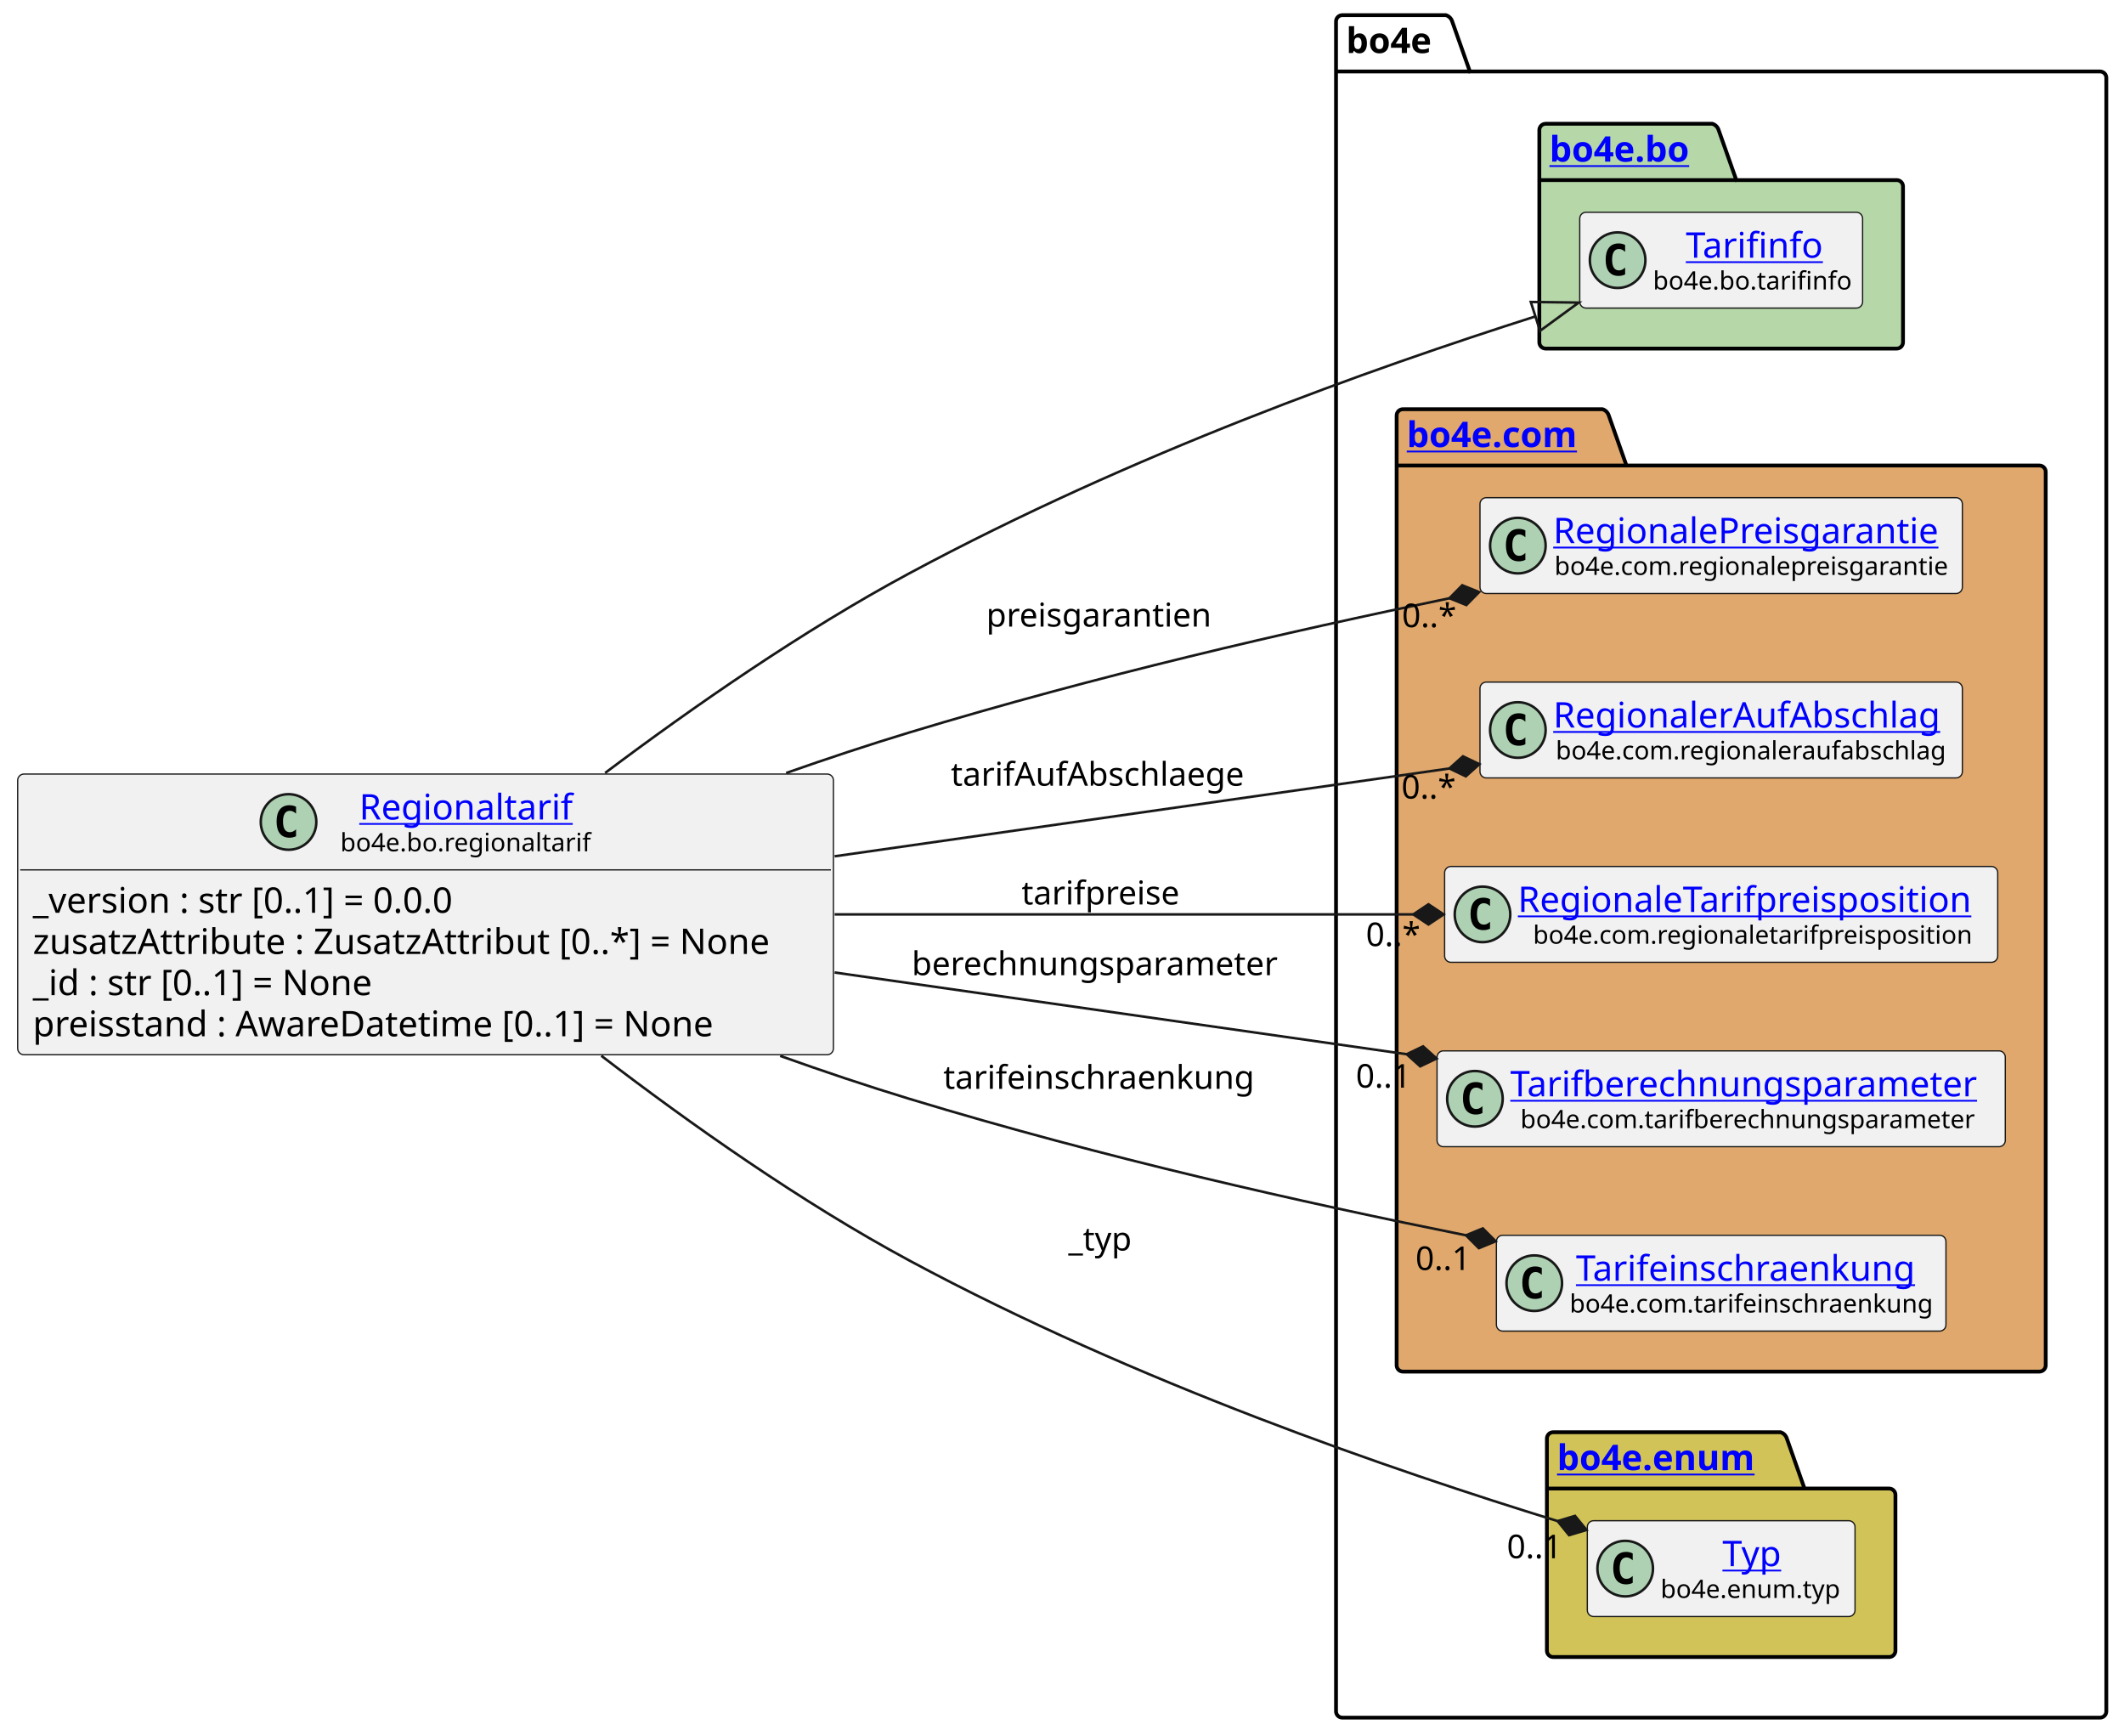
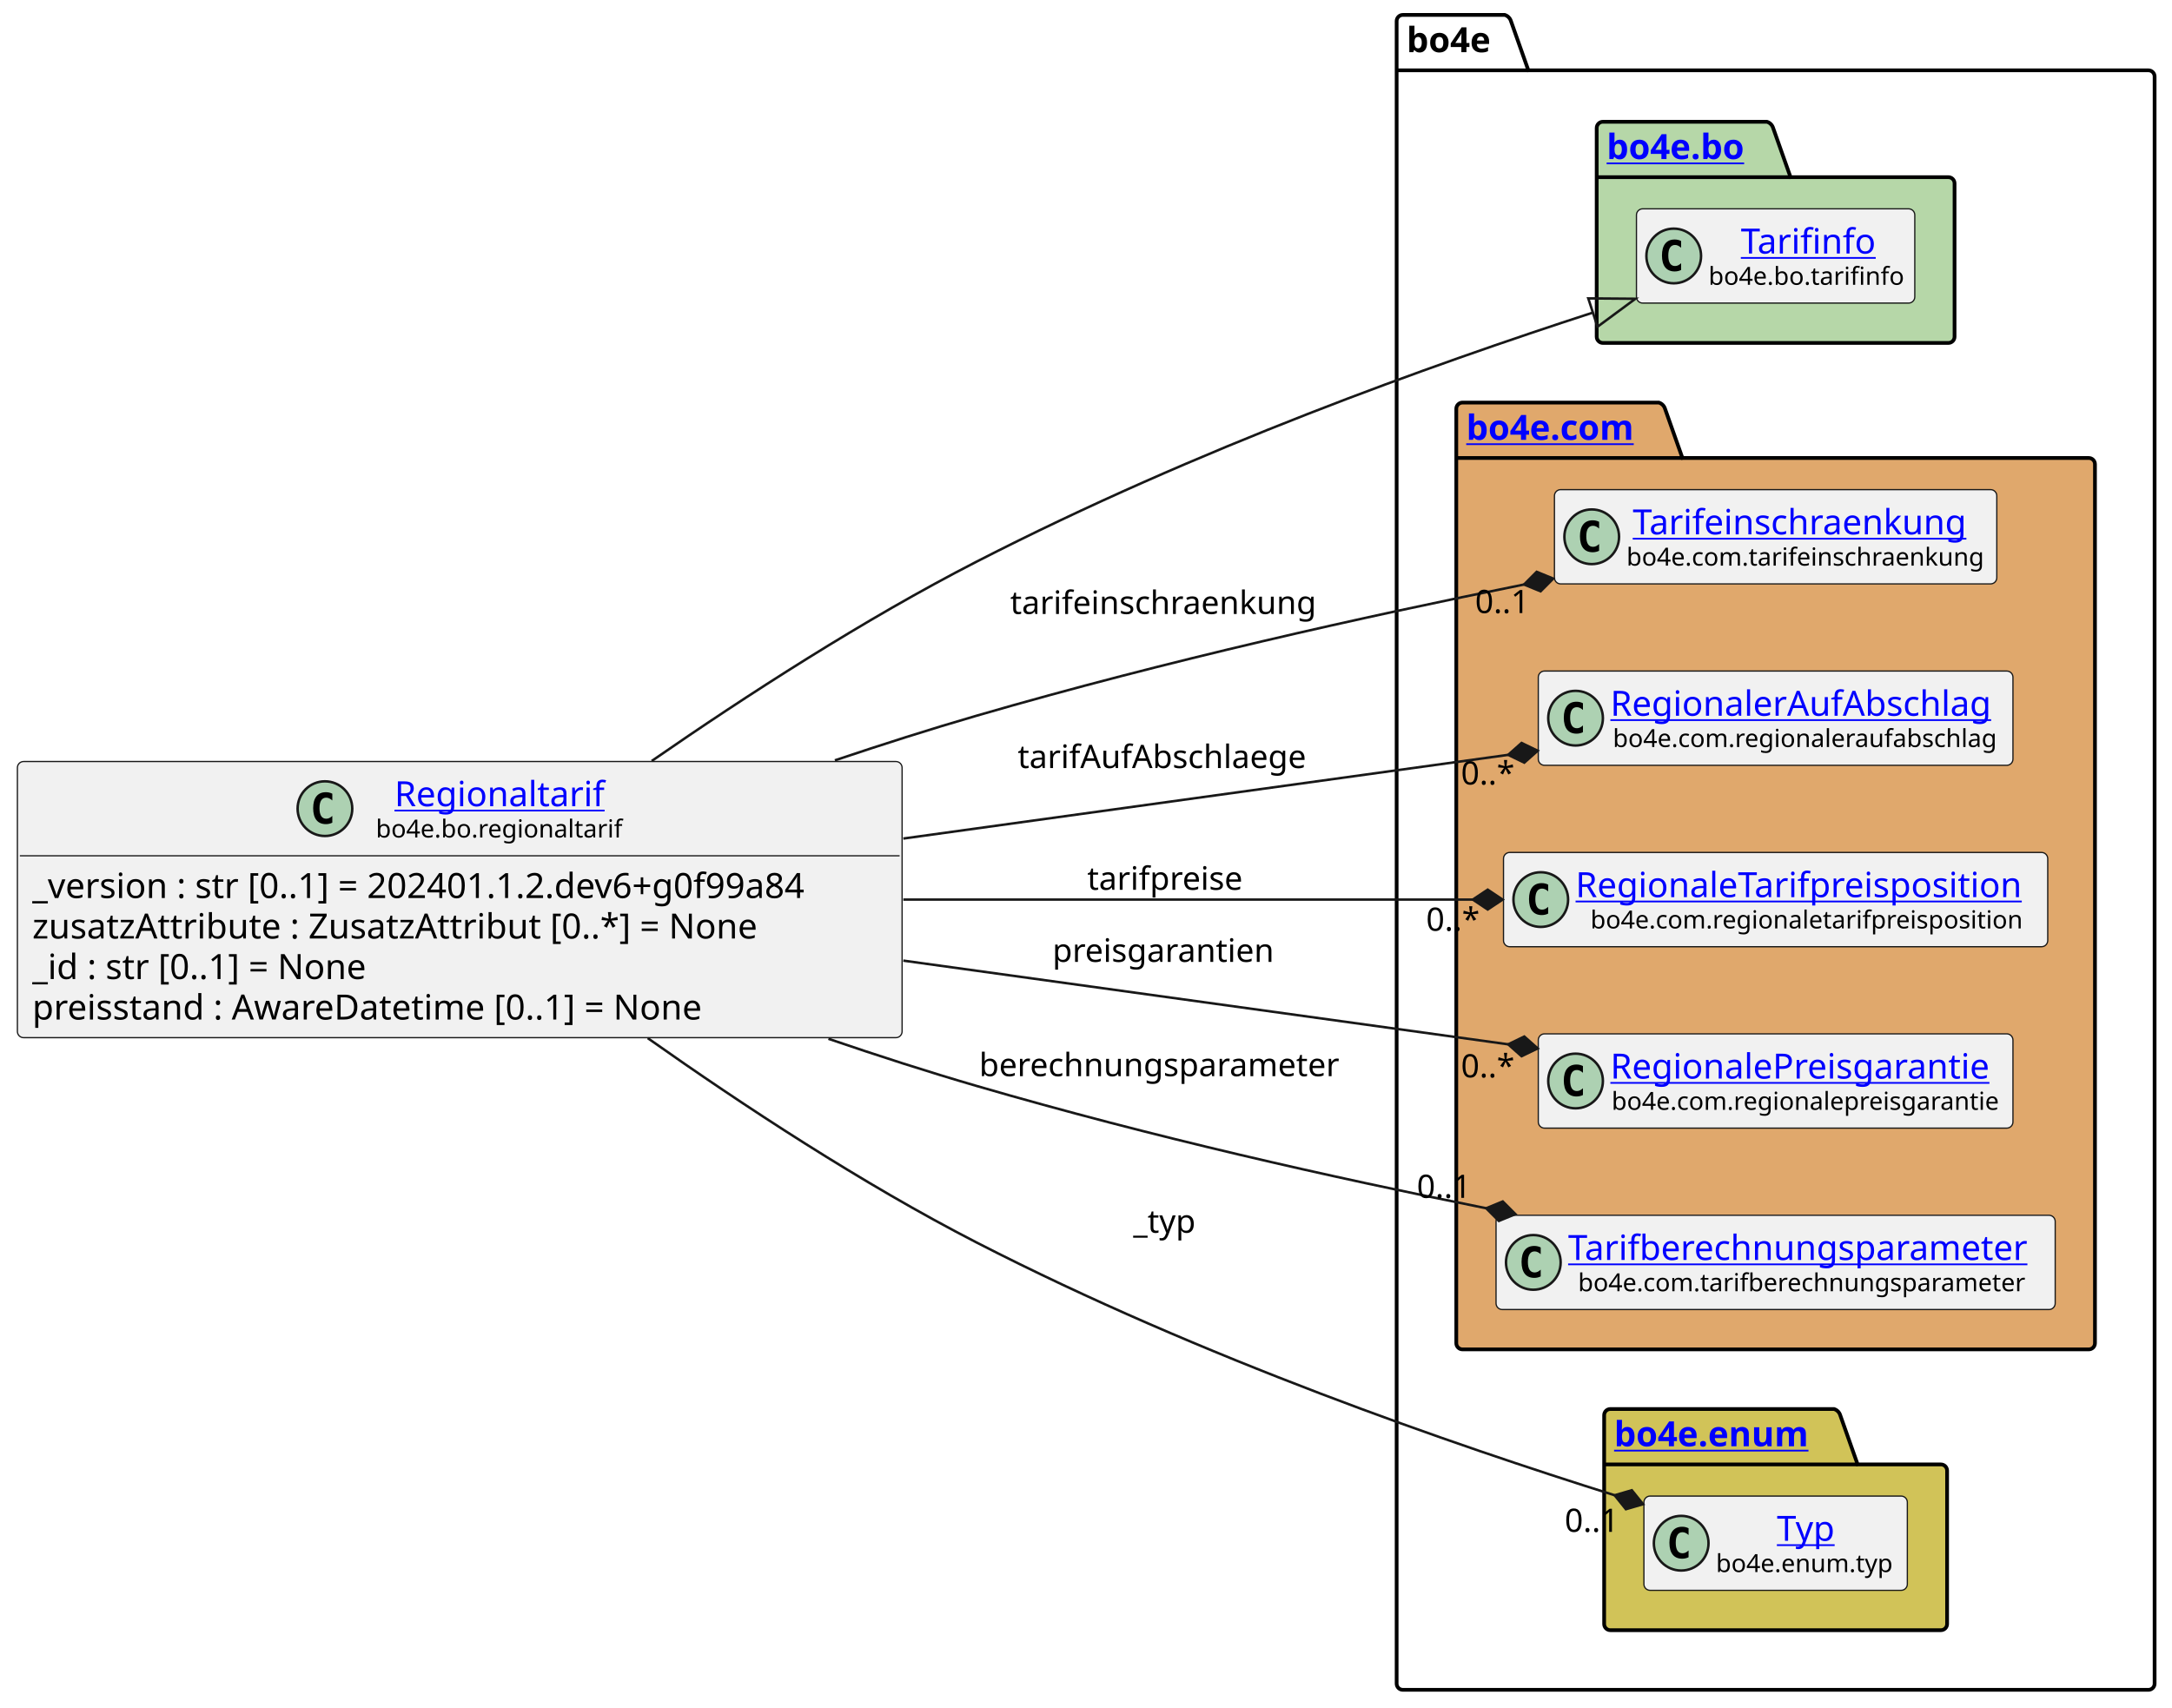
- <svg xmlns="http://www.w3.org/2000/svg" xmlns:xlink="http://www.w3.org/1999/xlink" contentStyleType="text/css" height="687px" preserveAspectRatio="none" style="width:841px;height:687px;background:#FFFFFF;" version="1.1" viewBox="0 0 841 687" width="841px" zoomAndPan="magnify">
+ <svg xmlns="http://www.w3.org/2000/svg" xmlns:xlink="http://www.w3.org/1999/xlink" contentStyleType="text/css" height="687px" preserveAspectRatio="none" style="width:874px;height:687px;background:#FFFFFF;" version="1.1" viewBox="0 0 874 687" width="874px" zoomAndPan="magnify">
  <defs />
  <g>
    <g id="cluster_bo4e">
-       <path d="M531.5,6 L572.5,6 A3.75,3.75 0 0 1 575,8.5 L582,28.297 L831.5,28.297 A2.5,2.5 0 0 1 834,30.797 L834,677.5 A2.5,2.5 0 0 1 831.5,680 L531.5,680 A2.5,2.5 0 0 1 529,677.5 L529,8.5 A2.5,2.5 0 0 1 531.5,6 " fill="none" style="stroke:#000000;stroke-width:1.5;" />
-       <line style="stroke:#000000;stroke-width:1.5;" x1="529" x2="582" y1="28.297" y2="28.297" />
-       <text fill="#000000" font-family="sans-serif" font-size="14" font-weight="bold" lengthAdjust="spacing" textLength="40" x="533" y="20.995">bo4e</text>
+       <path d="M564.5,6 L605.5,6 A3.75,3.75 0 0 1 608,8.5 L615,28.297 L864.5,28.297 A2.5,2.5 0 0 1 867,30.797 L867,677.5 A2.5,2.5 0 0 1 864.5,680 L564.5,680 A2.5,2.5 0 0 1 562,677.5 L562,8.5 A2.5,2.5 0 0 1 564.5,6 " fill="none" style="stroke:#000000;stroke-width:1.5;" />
+       <line style="stroke:#000000;stroke-width:1.5;" x1="562" x2="615" y1="28.297" y2="28.297" />
+       <text fill="#000000" font-family="sans-serif" font-size="14" font-weight="bold" lengthAdjust="spacing" textLength="40" x="566" y="20.995">bo4e</text>
    </g>
    <g id="cluster_bo">
-       <path d="M612,49 L678,49 A3.75,3.75 0 0 1 680.5,51.5 L687.5,71.297 L751,71.297 A2.5,2.5 0 0 1 753.5,73.797 L753.5,135.5 A2.5,2.5 0 0 1 751,138 L612,138 A2.5,2.5 0 0 1 609.5,135.5 L609.5,51.5 A2.5,2.5 0 0 1 612,49 " fill="#B6D7A8" style="stroke:#000000;stroke-width:1.5;" />
-       <line style="stroke:#000000;stroke-width:1.5;" x1="609.5" x2="687.5" y1="71.297" y2="71.297" />
+       <path d="M645,49 L711,49 A3.75,3.75 0 0 1 713.5,51.5 L720.5,71.297 L784,71.297 A2.5,2.5 0 0 1 786.5,73.797 L786.5,135.5 A2.5,2.5 0 0 1 784,138 L645,138 A2.5,2.5 0 0 1 642.5,135.5 L642.5,51.5 A2.5,2.5 0 0 1 645,49 " fill="#B6D7A8" style="stroke:#000000;stroke-width:1.5;" />
+       <line style="stroke:#000000;stroke-width:1.5;" x1="642.5" x2="720.5" y1="71.297" y2="71.297" />
      <a href="https://bo4e.github.io/BO4E-python/latest/api/bo4e.bo.html" target="_top" title="https://bo4e.github.io/BO4E-python/latest/api/bo4e.bo.html" xlink:actuate="onRequest" xlink:href="https://bo4e.github.io/BO4E-python/latest/api/bo4e.bo.html" xlink:show="new" xlink:title="https://bo4e.github.io/BO4E-python/latest/api/bo4e.bo.html" xlink:type="simple">
-         <text fill="#0000FF" font-family="sans-serif" font-size="14" font-weight="bold" lengthAdjust="spacing" text-decoration="underline" textLength="65" x="613.5" y="63.995">bo4e.bo</text>
+         <text fill="#0000FF" font-family="sans-serif" font-size="14" font-weight="bold" lengthAdjust="spacing" text-decoration="underline" textLength="65" x="646.5" y="63.995">bo4e.bo</text>
      </a>
    </g>
    <g id="cluster_com">
-       <path d="M555.5,162 L634.5,162 A3.75,3.75 0 0 1 637,164.5 L644,184.297 L807.5,184.297 A2.5,2.5 0 0 1 810,186.797 L810,540.5 A2.5,2.5 0 0 1 807.5,543 L555.5,543 A2.5,2.5 0 0 1 553,540.5 L553,164.5 A2.5,2.5 0 0 1 555.5,162 " fill="#E0A86C" style="stroke:#000000;stroke-width:1.5;" />
-       <line style="stroke:#000000;stroke-width:1.5;" x1="553" x2="644" y1="184.297" y2="184.297" />
+       <path d="M588.5,162 L667.5,162 A3.75,3.75 0 0 1 670,164.5 L677,184.297 L840.5,184.297 A2.5,2.5 0 0 1 843,186.797 L843,540.5 A2.5,2.5 0 0 1 840.5,543 L588.5,543 A2.5,2.5 0 0 1 586,540.5 L586,164.5 A2.5,2.5 0 0 1 588.5,162 " fill="#E0A86C" style="stroke:#000000;stroke-width:1.5;" />
+       <line style="stroke:#000000;stroke-width:1.5;" x1="586" x2="677" y1="184.297" y2="184.297" />
      <a href="https://bo4e.github.io/BO4E-python/latest/api/bo4e.com.html" target="_top" title="https://bo4e.github.io/BO4E-python/latest/api/bo4e.com.html" xlink:actuate="onRequest" xlink:href="https://bo4e.github.io/BO4E-python/latest/api/bo4e.com.html" xlink:show="new" xlink:title="https://bo4e.github.io/BO4E-python/latest/api/bo4e.com.html" xlink:type="simple">
-         <text fill="#0000FF" font-family="sans-serif" font-size="14" font-weight="bold" lengthAdjust="spacing" text-decoration="underline" textLength="78" x="557" y="176.995">bo4e.com</text>
+         <text fill="#0000FF" font-family="sans-serif" font-size="14" font-weight="bold" lengthAdjust="spacing" text-decoration="underline" textLength="78" x="590" y="176.995">bo4e.com</text>
      </a>
    </g>
    <g id="cluster_enum">
-       <path d="M615,567 L705,567 A3.75,3.75 0 0 1 707.5,569.5 L714.5,589.297 L748,589.297 A2.5,2.5 0 0 1 750.5,591.797 L750.5,653.5 A2.5,2.5 0 0 1 748,656 L615,656 A2.5,2.5 0 0 1 612.5,653.5 L612.5,569.5 A2.5,2.5 0 0 1 615,567 " fill="#D1C358" style="stroke:#000000;stroke-width:1.5;" />
-       <line style="stroke:#000000;stroke-width:1.5;" x1="612.5" x2="714.5" y1="589.297" y2="589.297" />
+       <path d="M648,567 L738,567 A3.75,3.75 0 0 1 740.5,569.5 L747.5,589.297 L781,589.297 A2.5,2.5 0 0 1 783.5,591.797 L783.5,653.5 A2.5,2.5 0 0 1 781,656 L648,656 A2.5,2.5 0 0 1 645.5,653.5 L645.5,569.5 A2.5,2.5 0 0 1 648,567 " fill="#D1C358" style="stroke:#000000;stroke-width:1.5;" />
+       <line style="stroke:#000000;stroke-width:1.5;" x1="645.5" x2="747.5" y1="589.297" y2="589.297" />
      <a href="https://bo4e.github.io/BO4E-python/latest/api/bo4e.enum.html" target="_top" title="https://bo4e.github.io/BO4E-python/latest/api/bo4e.enum.html" xlink:actuate="onRequest" xlink:href="https://bo4e.github.io/BO4E-python/latest/api/bo4e.enum.html" xlink:show="new" xlink:title="https://bo4e.github.io/BO4E-python/latest/api/bo4e.enum.html" xlink:type="simple">
-         <text fill="#0000FF" font-family="sans-serif" font-size="14" font-weight="bold" lengthAdjust="spacing" text-decoration="underline" textLength="89" x="616.5" y="581.995">bo4e.enum</text>
+         <text fill="#0000FF" font-family="sans-serif" font-size="14" font-weight="bold" lengthAdjust="spacing" text-decoration="underline" textLength="89" x="649.5" y="581.995">bo4e.enum</text>
      </a>
    </g>
    <g id="elem_Tarifinfo">
-       <rect codeLine="11" fill="#F1F1F1" height="37.938" id="Tarifinfo" rx="2.5" ry="2.5" style="stroke:#181818;stroke-width:0.5;" width="112" x="625.5" y="84.03" />
-       <ellipse cx="640.5" cy="102.999" fill="#ADD1B2" rx="11" ry="11" style="stroke:#181818;stroke-width:1.0;" />
-       <path d="M643.469,108.639 Q642.891,108.936 642.25,109.077 Q641.609,109.233 640.906,109.233 Q638.406,109.233 637.078,107.593 Q635.766,105.936 635.766,102.811 Q635.766,99.686 637.078,98.03 Q638.406,96.374 640.906,96.374 Q641.609,96.374 642.25,96.53 Q642.906,96.686 643.469,96.983 L643.469,99.702 Q642.844,99.124 642.25,98.858 Q641.656,98.577 641.031,98.577 Q639.688,98.577 639,99.655 Q638.312,100.718 638.312,102.811 Q638.312,104.905 639,105.983 Q639.688,107.046 641.031,107.046 Q641.656,107.046 642.25,106.78 Q642.844,106.499 643.469,105.921 L643.469,108.639 Z " fill="#000000" />
+       <rect codeLine="11" fill="#F1F1F1" height="37.938" id="Tarifinfo" rx="2.5" ry="2.5" style="stroke:#181818;stroke-width:0.5;" width="112" x="658.5" y="84.03" />
+       <ellipse cx="673.5" cy="102.999" fill="#ADD1B2" rx="11" ry="11" style="stroke:#181818;stroke-width:1.0;" />
+       <path d="M676.469,108.639 Q675.891,108.936 675.25,109.077 Q674.609,109.233 673.906,109.233 Q671.406,109.233 670.078,107.593 Q668.766,105.936 668.766,102.811 Q668.766,99.686 670.078,98.03 Q671.406,96.374 673.906,96.374 Q674.609,96.374 675.25,96.53 Q675.906,96.686 676.469,96.983 L676.469,99.702 Q675.844,99.124 675.25,98.858 Q674.656,98.577 674.031,98.577 Q672.688,98.577 672,99.655 Q671.312,100.718 671.312,102.811 Q671.312,104.905 672,105.983 Q672.688,107.046 674.031,107.046 Q674.656,107.046 675.25,106.78 Q675.844,106.499 676.469,105.921 L676.469,108.639 Z " fill="#000000" />
      <a href="https://bo4e.github.io/BO4E-python/latest/api/bo4e.bo.html#bo4e.bo.tarifinfo.Tarifinfo" target="_top" title="https://bo4e.github.io/BO4E-python/latest/api/bo4e.bo.html#bo4e.bo.tarifinfo.Tarifinfo" xlink:actuate="onRequest" xlink:href="https://bo4e.github.io/BO4E-python/latest/api/bo4e.bo.html#bo4e.bo.tarifinfo.Tarifinfo" xlink:show="new" xlink:title="https://bo4e.github.io/BO4E-python/latest/api/bo4e.bo.html#bo4e.bo.tarifinfo.Tarifinfo" xlink:type="simple">
-         <text fill="#0000FF" font-family="sans-serif" font-size="14" lengthAdjust="spacing" text-decoration="underline" textLength="54" x="667.5" y="102.025">Tarifinfo</text>
+         <text fill="#0000FF" font-family="sans-serif" font-size="14" lengthAdjust="spacing" text-decoration="underline" textLength="54" x="700.5" y="102.025">Tarifinfo</text>
      </a>
-       <text fill="#000000" font-family="sans-serif" font-size="10" lengthAdjust="spacing" textLength="80" x="654.5" y="114.609">bo4e.bo.tarifinfo</text>
+       <text fill="#000000" font-family="sans-serif" font-size="10" lengthAdjust="spacing" textLength="80" x="687.5" y="114.609">bo4e.bo.tarifinfo</text>
+     </g>
+     <g id="elem_Tarifeinschraenkung">
+       <rect codeLine="14" fill="#F1F1F1" height="37.938" id="Tarifeinschraenkung" rx="2.5" ry="2.5" style="stroke:#181818;stroke-width:0.5;" width="178" x="625.5" y="197.03" />
+       <ellipse cx="640.5" cy="215.999" fill="#ADD1B2" rx="11" ry="11" style="stroke:#181818;stroke-width:1.0;" />
+       <path d="M643.469,221.639 Q642.891,221.936 642.25,222.077 Q641.609,222.233 640.906,222.233 Q638.406,222.233 637.078,220.593 Q635.766,218.936 635.766,215.811 Q635.766,212.686 637.078,211.03 Q638.406,209.374 640.906,209.374 Q641.609,209.374 642.25,209.53 Q642.906,209.686 643.469,209.983 L643.469,212.702 Q642.844,212.124 642.25,211.858 Q641.656,211.577 641.031,211.577 Q639.688,211.577 639,212.655 Q638.312,213.718 638.312,215.811 Q638.312,217.905 639,218.983 Q639.688,220.046 641.031,220.046 Q641.656,220.046 642.25,219.78 Q642.844,219.499 643.469,218.921 L643.469,221.639 Z " fill="#000000" />
+       <a href="https://bo4e.github.io/BO4E-python/latest/api/bo4e.com.html#bo4e.com.tarifeinschraenkung.Tarifeinschraenkung" target="_top" title="https://bo4e.github.io/BO4E-python/latest/api/bo4e.com.html#bo4e.com.tarifeinschraenkung.Tarifeinschraenkung" xlink:actuate="onRequest" xlink:href="https://bo4e.github.io/BO4E-python/latest/api/bo4e.com.html#bo4e.com.tarifeinschraenkung.Tarifeinschraenkung" xlink:show="new" xlink:title="https://bo4e.github.io/BO4E-python/latest/api/bo4e.com.html#bo4e.com.tarifeinschraenkung.Tarifeinschraenkung" xlink:type="simple">
+         <text fill="#0000FF" font-family="sans-serif" font-size="14" lengthAdjust="spacing" text-decoration="underline" textLength="141" x="657" y="215.025">Tarifeinschraenkung</text>
+       </a>
+       <text fill="#000000" font-family="sans-serif" font-size="10" lengthAdjust="spacing" textLength="146" x="654.5" y="227.609">bo4e.com.tarifeinschraenkung</text>
+     </g>
+     <g id="elem_RegionalerAufAbschlag">
+       <rect codeLine="15" fill="#F1F1F1" height="37.938" id="RegionalerAufAbschlag" rx="2.5" ry="2.5" style="stroke:#181818;stroke-width:0.5;" width="191" x="619" y="270.03" />
+       <ellipse cx="634" cy="288.999" fill="#ADD1B2" rx="11" ry="11" style="stroke:#181818;stroke-width:1.0;" />
+       <path d="M636.969,294.639 Q636.391,294.936 635.75,295.077 Q635.109,295.233 634.406,295.233 Q631.906,295.233 630.578,293.592 Q629.266,291.936 629.266,288.811 Q629.266,285.686 630.578,284.03 Q631.906,282.374 634.406,282.374 Q635.109,282.374 635.75,282.53 Q636.406,282.686 636.969,282.983 L636.969,285.702 Q636.344,285.124 635.75,284.858 Q635.156,284.577 634.531,284.577 Q633.188,284.577 632.5,285.655 Q631.812,286.717 631.812,288.811 Q631.812,290.905 632.5,291.983 Q633.188,293.046 634.531,293.046 Q635.156,293.046 635.75,292.78 Q636.344,292.499 636.969,291.921 L636.969,294.639 Z " fill="#000000" />
+       <a href="https://bo4e.github.io/BO4E-python/latest/api/bo4e.com.html#bo4e.com.regionaleraufabschlag.RegionalerAufAbschlag" target="_top" title="https://bo4e.github.io/BO4E-python/latest/api/bo4e.com.html#bo4e.com.regionaleraufabschlag.RegionalerAufAbschlag" xlink:actuate="onRequest" xlink:href="https://bo4e.github.io/BO4E-python/latest/api/bo4e.com.html#bo4e.com.regionaleraufabschlag.RegionalerAufAbschlag" xlink:show="new" xlink:title="https://bo4e.github.io/BO4E-python/latest/api/bo4e.com.html#bo4e.com.regionaleraufabschlag.RegionalerAufAbschlag" xlink:type="simple">
+         <text fill="#0000FF" font-family="sans-serif" font-size="14" lengthAdjust="spacing" text-decoration="underline" textLength="159" x="648" y="288.025">RegionalerAufAbschlag</text>
+       </a>
+       <text fill="#000000" font-family="sans-serif" font-size="10" lengthAdjust="spacing" textLength="157" x="649" y="300.609">bo4e.com.regionaleraufabschlag</text>
+     </g>
+     <g id="elem_RegionaleTarifpreisposition">
+       <rect codeLine="16" fill="#F1F1F1" height="37.938" id="RegionaleTarifpreisposition" rx="2.5" ry="2.5" style="stroke:#181818;stroke-width:0.5;" width="219" x="605" y="343.03" />
+       <ellipse cx="620" cy="361.999" fill="#ADD1B2" rx="11" ry="11" style="stroke:#181818;stroke-width:1.0;" />
+       <path d="M622.969,367.639 Q622.391,367.936 621.75,368.077 Q621.109,368.233 620.406,368.233 Q617.906,368.233 616.578,366.592 Q615.266,364.936 615.266,361.811 Q615.266,358.686 616.578,357.03 Q617.906,355.374 620.406,355.374 Q621.109,355.374 621.75,355.53 Q622.406,355.686 622.969,355.983 L622.969,358.702 Q622.344,358.124 621.75,357.858 Q621.156,357.577 620.531,357.577 Q619.188,357.577 618.5,358.655 Q617.812,359.717 617.812,361.811 Q617.812,363.905 618.5,364.983 Q619.188,366.046 620.531,366.046 Q621.156,366.046 621.75,365.78 Q622.344,365.499 622.969,364.921 L622.969,367.639 Z " fill="#000000" />
+       <a href="https://bo4e.github.io/BO4E-python/latest/api/bo4e.com.html#bo4e.com.regionaletarifpreisposition.RegionaleTarifpreisposition" target="_top" title="https://bo4e.github.io/BO4E-python/latest/api/bo4e.com.html#bo4e.com.regionaletarifpreisposition.RegionaleTarifpreisposition" xlink:actuate="onRequest" xlink:href="https://bo4e.github.io/BO4E-python/latest/api/bo4e.com.html#bo4e.com.regionaletarifpreisposition.RegionaleTarifpreisposition" xlink:show="new" xlink:title="https://bo4e.github.io/BO4E-python/latest/api/bo4e.com.html#bo4e.com.regionaletarifpreisposition.RegionaleTarifpreisposition" xlink:type="simple">
+         <text fill="#0000FF" font-family="sans-serif" font-size="14" lengthAdjust="spacing" text-decoration="underline" textLength="187" x="634" y="361.025">RegionaleTarifpreisposition</text>
+       </a>
+       <text fill="#000000" font-family="sans-serif" font-size="10" lengthAdjust="spacing" textLength="175" x="640" y="373.609">bo4e.com.regionaletarifpreisposition</text>
    </g>
    <g id="elem_RegionalePreisgarantie">
-       <rect codeLine="14" fill="#F1F1F1" height="37.938" id="RegionalePreisgarantie" rx="2.5" ry="2.5" style="stroke:#181818;stroke-width:0.5;" width="191" x="586" y="197.03" />
-       <ellipse cx="601" cy="215.999" fill="#ADD1B2" rx="11" ry="11" style="stroke:#181818;stroke-width:1.0;" />
-       <path d="M603.969,221.639 Q603.391,221.936 602.75,222.077 Q602.109,222.233 601.406,222.233 Q598.906,222.233 597.578,220.593 Q596.266,218.936 596.266,215.811 Q596.266,212.686 597.578,211.03 Q598.906,209.374 601.406,209.374 Q602.109,209.374 602.75,209.53 Q603.406,209.686 603.969,209.983 L603.969,212.702 Q603.344,212.124 602.75,211.858 Q602.156,211.577 601.531,211.577 Q600.188,211.577 599.5,212.655 Q598.812,213.718 598.812,215.811 Q598.812,217.905 599.5,218.983 Q600.188,220.046 601.531,220.046 Q602.156,220.046 602.75,219.78 Q603.344,219.499 603.969,218.921 L603.969,221.639 Z " fill="#000000" />
+       <rect codeLine="17" fill="#F1F1F1" height="37.938" id="RegionalePreisgarantie" rx="2.5" ry="2.5" style="stroke:#181818;stroke-width:0.5;" width="191" x="619" y="416.03" />
+       <ellipse cx="634" cy="434.999" fill="#ADD1B2" rx="11" ry="11" style="stroke:#181818;stroke-width:1.0;" />
+       <path d="M636.969,440.639 Q636.391,440.936 635.75,441.077 Q635.109,441.233 634.406,441.233 Q631.906,441.233 630.578,439.592 Q629.266,437.936 629.266,434.811 Q629.266,431.686 630.578,430.03 Q631.906,428.374 634.406,428.374 Q635.109,428.374 635.75,428.53 Q636.406,428.686 636.969,428.983 L636.969,431.702 Q636.344,431.124 635.75,430.858 Q635.156,430.577 634.531,430.577 Q633.188,430.577 632.5,431.655 Q631.812,432.717 631.812,434.811 Q631.812,436.905 632.5,437.983 Q633.188,439.046 634.531,439.046 Q635.156,439.046 635.75,438.78 Q636.344,438.499 636.969,437.921 L636.969,440.639 Z " fill="#000000" />
      <a href="https://bo4e.github.io/BO4E-python/latest/api/bo4e.com.html#bo4e.com.regionalepreisgarantie.RegionalePreisgarantie" target="_top" title="https://bo4e.github.io/BO4E-python/latest/api/bo4e.com.html#bo4e.com.regionalepreisgarantie.RegionalePreisgarantie" xlink:actuate="onRequest" xlink:href="https://bo4e.github.io/BO4E-python/latest/api/bo4e.com.html#bo4e.com.regionalepreisgarantie.RegionalePreisgarantie" xlink:show="new" xlink:title="https://bo4e.github.io/BO4E-python/latest/api/bo4e.com.html#bo4e.com.regionalepreisgarantie.RegionalePreisgarantie" xlink:type="simple">
-         <text fill="#0000FF" font-family="sans-serif" font-size="14" lengthAdjust="spacing" text-decoration="underline" textLength="159" x="615" y="215.025">RegionalePreisgarantie</text>
+         <text fill="#0000FF" font-family="sans-serif" font-size="14" lengthAdjust="spacing" text-decoration="underline" textLength="159" x="648" y="434.025">RegionalePreisgarantie</text>
      </a>
-       <text fill="#000000" font-family="sans-serif" font-size="10" lengthAdjust="spacing" textLength="158" x="615.5" y="227.609">bo4e.com.regionalepreisgarantie</text>
-     </g>
-     <g id="elem_RegionalerAufAbschlag">
-       <rect codeLine="15" fill="#F1F1F1" height="37.938" id="RegionalerAufAbschlag" rx="2.5" ry="2.5" style="stroke:#181818;stroke-width:0.5;" width="191" x="586" y="270.03" />
-       <ellipse cx="601" cy="288.999" fill="#ADD1B2" rx="11" ry="11" style="stroke:#181818;stroke-width:1.0;" />
-       <path d="M603.969,294.639 Q603.391,294.936 602.75,295.077 Q602.109,295.233 601.406,295.233 Q598.906,295.233 597.578,293.592 Q596.266,291.936 596.266,288.811 Q596.266,285.686 597.578,284.03 Q598.906,282.374 601.406,282.374 Q602.109,282.374 602.75,282.53 Q603.406,282.686 603.969,282.983 L603.969,285.702 Q603.344,285.124 602.75,284.858 Q602.156,284.577 601.531,284.577 Q600.188,284.577 599.5,285.655 Q598.812,286.717 598.812,288.811 Q598.812,290.905 599.5,291.983 Q600.188,293.046 601.531,293.046 Q602.156,293.046 602.75,292.78 Q603.344,292.499 603.969,291.921 L603.969,294.639 Z " fill="#000000" />
-       <a href="https://bo4e.github.io/BO4E-python/latest/api/bo4e.com.html#bo4e.com.regionaleraufabschlag.RegionalerAufAbschlag" target="_top" title="https://bo4e.github.io/BO4E-python/latest/api/bo4e.com.html#bo4e.com.regionaleraufabschlag.RegionalerAufAbschlag" xlink:actuate="onRequest" xlink:href="https://bo4e.github.io/BO4E-python/latest/api/bo4e.com.html#bo4e.com.regionaleraufabschlag.RegionalerAufAbschlag" xlink:show="new" xlink:title="https://bo4e.github.io/BO4E-python/latest/api/bo4e.com.html#bo4e.com.regionaleraufabschlag.RegionalerAufAbschlag" xlink:type="simple">
-         <text fill="#0000FF" font-family="sans-serif" font-size="14" lengthAdjust="spacing" text-decoration="underline" textLength="159" x="615" y="288.025">RegionalerAufAbschlag</text>
-       </a>
-       <text fill="#000000" font-family="sans-serif" font-size="10" lengthAdjust="spacing" textLength="157" x="616" y="300.609">bo4e.com.regionaleraufabschlag</text>
-     </g>
-     <g id="elem_RegionaleTarifpreisposition">
-       <rect codeLine="16" fill="#F1F1F1" height="37.938" id="RegionaleTarifpreisposition" rx="2.5" ry="2.5" style="stroke:#181818;stroke-width:0.5;" width="219" x="572" y="343.03" />
-       <ellipse cx="587" cy="361.999" fill="#ADD1B2" rx="11" ry="11" style="stroke:#181818;stroke-width:1.0;" />
-       <path d="M589.969,367.639 Q589.391,367.936 588.75,368.077 Q588.109,368.233 587.406,368.233 Q584.906,368.233 583.578,366.592 Q582.266,364.936 582.266,361.811 Q582.266,358.686 583.578,357.03 Q584.906,355.374 587.406,355.374 Q588.109,355.374 588.75,355.53 Q589.406,355.686 589.969,355.983 L589.969,358.702 Q589.344,358.124 588.75,357.858 Q588.156,357.577 587.531,357.577 Q586.188,357.577 585.5,358.655 Q584.812,359.717 584.812,361.811 Q584.812,363.905 585.5,364.983 Q586.188,366.046 587.531,366.046 Q588.156,366.046 588.75,365.78 Q589.344,365.499 589.969,364.921 L589.969,367.639 Z " fill="#000000" />
-       <a href="https://bo4e.github.io/BO4E-python/latest/api/bo4e.com.html#bo4e.com.regionaletarifpreisposition.RegionaleTarifpreisposition" target="_top" title="https://bo4e.github.io/BO4E-python/latest/api/bo4e.com.html#bo4e.com.regionaletarifpreisposition.RegionaleTarifpreisposition" xlink:actuate="onRequest" xlink:href="https://bo4e.github.io/BO4E-python/latest/api/bo4e.com.html#bo4e.com.regionaletarifpreisposition.RegionaleTarifpreisposition" xlink:show="new" xlink:title="https://bo4e.github.io/BO4E-python/latest/api/bo4e.com.html#bo4e.com.regionaletarifpreisposition.RegionaleTarifpreisposition" xlink:type="simple">
-         <text fill="#0000FF" font-family="sans-serif" font-size="14" lengthAdjust="spacing" text-decoration="underline" textLength="187" x="601" y="361.025">RegionaleTarifpreisposition</text>
-       </a>
-       <text fill="#000000" font-family="sans-serif" font-size="10" lengthAdjust="spacing" textLength="175" x="607" y="373.609">bo4e.com.regionaletarifpreisposition</text>
+       <text fill="#000000" font-family="sans-serif" font-size="10" lengthAdjust="spacing" textLength="158" x="648.5" y="446.609">bo4e.com.regionalepreisgarantie</text>
    </g>
    <g id="elem_Tarifberechnungsparameter">
-       <rect codeLine="17" fill="#F1F1F1" height="37.938" id="Tarifberechnungsparameter" rx="2.5" ry="2.5" style="stroke:#181818;stroke-width:0.5;" width="225" x="569" y="416.03" />
-       <ellipse cx="584" cy="434.999" fill="#ADD1B2" rx="11" ry="11" style="stroke:#181818;stroke-width:1.0;" />
-       <path d="M586.969,440.639 Q586.391,440.936 585.75,441.077 Q585.109,441.233 584.406,441.233 Q581.906,441.233 580.578,439.592 Q579.266,437.936 579.266,434.811 Q579.266,431.686 580.578,430.03 Q581.906,428.374 584.406,428.374 Q585.109,428.374 585.75,428.53 Q586.406,428.686 586.969,428.983 L586.969,431.702 Q586.344,431.124 585.75,430.858 Q585.156,430.577 584.531,430.577 Q583.188,430.577 582.5,431.655 Q581.812,432.717 581.812,434.811 Q581.812,436.905 582.5,437.983 Q583.188,439.046 584.531,439.046 Q585.156,439.046 585.75,438.78 Q586.344,438.499 586.969,437.921 L586.969,440.639 Z " fill="#000000" />
+       <rect codeLine="18" fill="#F1F1F1" height="37.938" id="Tarifberechnungsparameter" rx="2.5" ry="2.5" style="stroke:#181818;stroke-width:0.5;" width="225" x="602" y="489.03" />
+       <ellipse cx="617" cy="507.999" fill="#ADD1B2" rx="11" ry="11" style="stroke:#181818;stroke-width:1.0;" />
+       <path d="M619.969,513.639 Q619.391,513.936 618.75,514.077 Q618.109,514.233 617.406,514.233 Q614.906,514.233 613.578,512.592 Q612.266,510.936 612.266,507.811 Q612.266,504.686 613.578,503.03 Q614.906,501.374 617.406,501.374 Q618.109,501.374 618.75,501.53 Q619.406,501.686 619.969,501.983 L619.969,504.702 Q619.344,504.124 618.75,503.858 Q618.156,503.577 617.531,503.577 Q616.188,503.577 615.5,504.655 Q614.812,505.717 614.812,507.811 Q614.812,509.905 615.5,510.983 Q616.188,512.046 617.531,512.046 Q618.156,512.046 618.75,511.78 Q619.344,511.499 619.969,510.921 L619.969,513.639 Z " fill="#000000" />
      <a href="https://bo4e.github.io/BO4E-python/latest/api/bo4e.com.html#bo4e.com.tarifberechnungsparameter.Tarifberechnungsparameter" target="_top" title="https://bo4e.github.io/BO4E-python/latest/api/bo4e.com.html#bo4e.com.tarifberechnungsparameter.Tarifberechnungsparameter" xlink:actuate="onRequest" xlink:href="https://bo4e.github.io/BO4E-python/latest/api/bo4e.com.html#bo4e.com.tarifberechnungsparameter.Tarifberechnungsparameter" xlink:show="new" xlink:title="https://bo4e.github.io/BO4E-python/latest/api/bo4e.com.html#bo4e.com.tarifberechnungsparameter.Tarifberechnungsparameter" xlink:type="simple">
-         <text fill="#0000FF" font-family="sans-serif" font-size="14" lengthAdjust="spacing" text-decoration="underline" textLength="193" x="598" y="434.025">Tarifberechnungsparameter</text>
+         <text fill="#0000FF" font-family="sans-serif" font-size="14" lengthAdjust="spacing" text-decoration="underline" textLength="193" x="631" y="507.025">Tarifberechnungsparameter</text>
      </a>
-       <text fill="#000000" font-family="sans-serif" font-size="10" lengthAdjust="spacing" textLength="185" x="602" y="446.609">bo4e.com.tarifberechnungsparameter</text>
-     </g>
-     <g id="elem_Tarifeinschraenkung">
-       <rect codeLine="18" fill="#F1F1F1" height="37.938" id="Tarifeinschraenkung" rx="2.5" ry="2.5" style="stroke:#181818;stroke-width:0.5;" width="178" x="592.5" y="489.03" />
-       <ellipse cx="607.5" cy="507.999" fill="#ADD1B2" rx="11" ry="11" style="stroke:#181818;stroke-width:1.0;" />
-       <path d="M610.469,513.639 Q609.891,513.936 609.25,514.077 Q608.609,514.233 607.906,514.233 Q605.406,514.233 604.078,512.592 Q602.766,510.936 602.766,507.811 Q602.766,504.686 604.078,503.03 Q605.406,501.374 607.906,501.374 Q608.609,501.374 609.25,501.53 Q609.906,501.686 610.469,501.983 L610.469,504.702 Q609.844,504.124 609.25,503.858 Q608.656,503.577 608.031,503.577 Q606.688,503.577 606,504.655 Q605.312,505.717 605.312,507.811 Q605.312,509.905 606,510.983 Q606.688,512.046 608.031,512.046 Q608.656,512.046 609.25,511.78 Q609.844,511.499 610.469,510.921 L610.469,513.639 Z " fill="#000000" />
-       <a href="https://bo4e.github.io/BO4E-python/latest/api/bo4e.com.html#bo4e.com.tarifeinschraenkung.Tarifeinschraenkung" target="_top" title="https://bo4e.github.io/BO4E-python/latest/api/bo4e.com.html#bo4e.com.tarifeinschraenkung.Tarifeinschraenkung" xlink:actuate="onRequest" xlink:href="https://bo4e.github.io/BO4E-python/latest/api/bo4e.com.html#bo4e.com.tarifeinschraenkung.Tarifeinschraenkung" xlink:show="new" xlink:title="https://bo4e.github.io/BO4E-python/latest/api/bo4e.com.html#bo4e.com.tarifeinschraenkung.Tarifeinschraenkung" xlink:type="simple">
-         <text fill="#0000FF" font-family="sans-serif" font-size="14" lengthAdjust="spacing" text-decoration="underline" textLength="141" x="624" y="507.025">Tarifeinschraenkung</text>
-       </a>
-       <text fill="#000000" font-family="sans-serif" font-size="10" lengthAdjust="spacing" textLength="146" x="621.5" y="519.609">bo4e.com.tarifeinschraenkung</text>
+       <text fill="#000000" font-family="sans-serif" font-size="10" lengthAdjust="spacing" textLength="185" x="635" y="519.609">bo4e.com.tarifberechnungsparameter</text>
    </g>
    <g id="elem_Typ">
-       <rect codeLine="21" fill="#F1F1F1" height="37.938" id="Typ" rx="2.5" ry="2.5" style="stroke:#181818;stroke-width:0.5;" width="106" x="628.5" y="602.03" />
-       <ellipse cx="643.5" cy="620.999" fill="#ADD1B2" rx="11" ry="11" style="stroke:#181818;stroke-width:1.0;" />
-       <path d="M646.469,626.639 Q645.891,626.936 645.25,627.077 Q644.609,627.233 643.906,627.233 Q641.406,627.233 640.078,625.592 Q638.766,623.936 638.766,620.811 Q638.766,617.686 640.078,616.03 Q641.406,614.374 643.906,614.374 Q644.609,614.374 645.25,614.53 Q645.906,614.686 646.469,614.983 L646.469,617.702 Q645.844,617.124 645.25,616.858 Q644.656,616.577 644.031,616.577 Q642.688,616.577 642,617.655 Q641.312,618.717 641.312,620.811 Q641.312,622.905 642,623.983 Q642.688,625.046 644.031,625.046 Q644.656,625.046 645.25,624.78 Q645.844,624.499 646.469,623.921 L646.469,626.639 Z " fill="#000000" />
+       <rect codeLine="21" fill="#F1F1F1" height="37.938" id="Typ" rx="2.5" ry="2.5" style="stroke:#181818;stroke-width:0.5;" width="106" x="661.5" y="602.03" />
+       <ellipse cx="676.5" cy="620.999" fill="#ADD1B2" rx="11" ry="11" style="stroke:#181818;stroke-width:1.0;" />
+       <path d="M679.469,626.639 Q678.891,626.936 678.25,627.077 Q677.609,627.233 676.906,627.233 Q674.406,627.233 673.078,625.592 Q671.766,623.936 671.766,620.811 Q671.766,617.686 673.078,616.03 Q674.406,614.374 676.906,614.374 Q677.609,614.374 678.25,614.53 Q678.906,614.686 679.469,614.983 L679.469,617.702 Q678.844,617.124 678.25,616.858 Q677.656,616.577 677.031,616.577 Q675.688,616.577 675,617.655 Q674.312,618.717 674.312,620.811 Q674.312,622.905 675,623.983 Q675.688,625.046 677.031,625.046 Q677.656,625.046 678.25,624.78 Q678.844,624.499 679.469,623.921 L679.469,626.639 Z " fill="#000000" />
      <a href="https://bo4e.github.io/BO4E-python/latest/api/bo4e.enum.html#bo4e.enum.typ.Typ" target="_top" title="https://bo4e.github.io/BO4E-python/latest/api/bo4e.enum.html#bo4e.enum.typ.Typ" xlink:actuate="onRequest" xlink:href="https://bo4e.github.io/BO4E-python/latest/api/bo4e.enum.html#bo4e.enum.typ.Typ" xlink:show="new" xlink:title="https://bo4e.github.io/BO4E-python/latest/api/bo4e.enum.html#bo4e.enum.typ.Typ" xlink:type="simple">
-         <text fill="#0000FF" font-family="sans-serif" font-size="14" lengthAdjust="spacing" text-decoration="underline" textLength="25" x="682" y="620.025">Typ</text>
+         <text fill="#0000FF" font-family="sans-serif" font-size="14" lengthAdjust="spacing" text-decoration="underline" textLength="25" x="715" y="620.025">Typ</text>
      </a>
-       <text fill="#000000" font-family="sans-serif" font-size="10" lengthAdjust="spacing" textLength="74" x="657.5" y="632.609">bo4e.enum.typ</text>
+       <text fill="#000000" font-family="sans-serif" font-size="10" lengthAdjust="spacing" textLength="74" x="690.5" y="632.609">bo4e.enum.typ</text>
    </g>
    <g id="elem_Regionaltarif">
-       <rect codeLine="3" fill="#F1F1F1" height="111.125" id="Regionaltarif" rx="2.5" ry="2.5" style="stroke:#181818;stroke-width:0.5;" width="323" x="7" y="306.44" />
-       <ellipse cx="114.25" cy="325.409" fill="#ADD1B2" rx="11" ry="11" style="stroke:#181818;stroke-width:1.0;" />
-       <path d="M117.219,331.049 Q116.641,331.346 116,331.487 Q115.359,331.643 114.656,331.643 Q112.156,331.643 110.828,330.002 Q109.516,328.346 109.516,325.221 Q109.516,322.096 110.828,320.44 Q112.156,318.784 114.656,318.784 Q115.359,318.784 116,318.94 Q116.656,319.096 117.219,319.393 L117.219,322.112 Q116.594,321.534 116,321.268 Q115.406,320.987 114.781,320.987 Q113.438,320.987 112.75,322.065 Q112.062,323.127 112.062,325.221 Q112.062,327.315 112.75,328.393 Q113.438,329.456 114.781,329.456 Q115.406,329.456 116,329.19 Q116.594,328.909 117.219,328.331 L117.219,331.049 Z " fill="#000000" />
+       <rect codeLine="3" fill="#F1F1F1" height="111.125" id="Regionaltarif" rx="2.5" ry="2.5" style="stroke:#181818;stroke-width:0.5;" width="356" x="7" y="306.44" />
+       <ellipse cx="130.75" cy="325.409" fill="#ADD1B2" rx="11" ry="11" style="stroke:#181818;stroke-width:1.0;" />
+       <path d="M133.719,331.049 Q133.141,331.346 132.5,331.487 Q131.859,331.643 131.156,331.643 Q128.656,331.643 127.328,330.002 Q126.016,328.346 126.016,325.221 Q126.016,322.096 127.328,320.44 Q128.656,318.784 131.156,318.784 Q131.859,318.784 132.5,318.94 Q133.156,319.096 133.719,319.393 L133.719,322.112 Q133.094,321.534 132.5,321.268 Q131.906,320.987 131.281,320.987 Q129.938,320.987 129.25,322.065 Q128.562,323.127 128.562,325.221 Q128.562,327.315 129.25,328.393 Q129.938,329.456 131.281,329.456 Q131.906,329.456 132.5,329.19 Q133.094,328.909 133.719,328.331 L133.719,331.049 Z " fill="#000000" />
      <a href="https://bo4e.github.io/BO4E-python/latest/api/bo4e.bo.html#bo4e.bo.regionaltarif.Regionaltarif" target="_top" title="https://bo4e.github.io/BO4E-python/latest/api/bo4e.bo.html#bo4e.bo.regionaltarif.Regionaltarif" xlink:actuate="onRequest" xlink:href="https://bo4e.github.io/BO4E-python/latest/api/bo4e.bo.html#bo4e.bo.regionaltarif.Regionaltarif" xlink:show="new" xlink:title="https://bo4e.github.io/BO4E-python/latest/api/bo4e.bo.html#bo4e.bo.regionaltarif.Regionaltarif" xlink:type="simple">
-         <text fill="#0000FF" font-family="sans-serif" font-size="14" lengthAdjust="spacing" text-decoration="underline" textLength="85" x="142.25" y="324.435">Regionaltarif</text>
+         <text fill="#0000FF" font-family="sans-serif" font-size="14" lengthAdjust="spacing" text-decoration="underline" textLength="85" x="158.75" y="324.435">Regionaltarif</text>
      </a>
-       <text fill="#000000" font-family="sans-serif" font-size="10" lengthAdjust="spacing" textLength="100" x="134.75" y="337.019">bo4e.bo.regionaltarif</text>
-       <line style="stroke:#181818;stroke-width:0.5;" x1="8" x2="329" y1="344.377" y2="344.377" />
-       <text fill="#000000" font-family="sans-serif" font-size="14" lengthAdjust="spacing" textLength="183" x="13" y="361.373">_version : str [0..1] = 0.0.0</text>
+       <text fill="#000000" font-family="sans-serif" font-size="10" lengthAdjust="spacing" textLength="100" x="151.25" y="337.019">bo4e.bo.regionaltarif</text>
+       <line style="stroke:#181818;stroke-width:0.5;" x1="8" x2="362" y1="344.377" y2="344.377" />
+       <text fill="#000000" font-family="sans-serif" font-size="14" lengthAdjust="spacing" textLength="344" x="13" y="361.373">_version : str [0..1] = 202401.1.2.dev6+g0f99a84</text>
      <text fill="#000000" font-family="sans-serif" font-size="14" lengthAdjust="spacing" textLength="311" x="13" y="377.67">zusatzAttribute : ZusatzAttribut [0..*] = None</text>
      <text fill="#000000" font-family="sans-serif" font-size="14" lengthAdjust="spacing" textLength="147" x="13" y="393.966">_id : str [0..1] = None</text>
      <text fill="#000000" font-family="sans-serif" font-size="14" lengthAdjust="spacing" textLength="288" x="13" y="410.263">preisstand : AwareDatetime [0..1] = None</text>
    </g>
    <g id="link_Regionaltarif_Tarifinfo">
-       <path codeLine="24" d="M239.6,306 C274.46,279.82 318.04,249.53 360,227 C448.7,179.37 542.572,146.121 607.952,125.261 " fill="none" id="Regionaltarif-to-Tarifinfo" style="stroke:#181818;stroke-width:1.0;" />
-       <polygon fill="none" points="625.1,119.79,606.128,119.545,609.775,130.977,625.1,119.79" style="stroke:#181818;stroke-width:1.0;" />
+       <path codeLine="24" d="M262.24,306.23 C300.34,279.86 347.85,249.15 393,226 C482.36,180.17 575.821,146.953 640.971,125.783 " fill="none" id="Regionaltarif-to-Tarifinfo" style="stroke:#181818;stroke-width:1.0;" />
+       <polygon fill="none" points="658.09,120.22,639.117,120.076,642.825,131.489,658.09,120.22" style="stroke:#181818;stroke-width:1.0;" />
    </g>
    <g id="link_Regionaltarif_Typ">
-       <path codeLine="25" d="M238.1,417.98 C273.14,444.81 317.31,476.03 360,499 C449.92,547.38 551.732,582.157 616.722,602.177 " fill="none" id="Regionaltarif-to-Typ" style="stroke:#181818;stroke-width:1.0;" />
-       <polygon fill="#181818" points="628.19,605.71,623.634,600.121,616.722,602.177,621.278,607.766,628.19,605.71" style="stroke:#181818;stroke-width:1.0;" />
-       <text fill="#000000" font-family="sans-serif" font-size="13" lengthAdjust="spacing" textLength="27" x="423" y="495.067">_typ</text>
-       <text fill="#000000" font-family="sans-serif" font-size="13" lengthAdjust="spacing" textLength="24" x="596.639" y="616.884">0..1</text>
+       <path codeLine="25" d="M260.64,417.75 C298.93,444.78 347.09,476.42 393,500 C483.6,546.54 584.961,581.364 649.721,601.704 " fill="none" id="Regionaltarif-to-Typ" style="stroke:#181818;stroke-width:1.0;" />
+       <polygon fill="#181818" points="661.17,605.3,656.644,599.686,649.721,601.704,654.247,607.318,661.17,605.3" style="stroke:#181818;stroke-width:1.0;" />
+       <text fill="#000000" font-family="sans-serif" font-size="13" lengthAdjust="spacing" textLength="27" x="456" y="496.067">_typ</text>
+       <text fill="#000000" font-family="sans-serif" font-size="13" lengthAdjust="spacing" textLength="24" x="629.616" y="616.427">0..1</text>
    </g>
    <g id="link_Regionaltarif_Tarifberechnungsparameter">
-       <path codeLine="26" d="M330.48,385 C408.01,396.07 487.171,407.383 556.961,417.353 " fill="none" id="Regionaltarif-to-Tarifberechnungsparameter" style="stroke:#181818;stroke-width:1.0;" />
-       <polygon fill="#181818" points="568.84,419.05,563.466,414.242,556.961,417.353,562.335,422.161,568.84,419.05" style="stroke:#181818;stroke-width:1.0;" />
-       <text fill="#000000" font-family="sans-serif" font-size="13" lengthAdjust="spacing" textLength="151" x="361" y="386.067">berechnungsparameter</text>
-       <text fill="#000000" font-family="sans-serif" font-size="13" lengthAdjust="spacing" textLength="24" x="536.854" y="430.58">0..1</text>
+       <path codeLine="26" d="M333.36,418.02 C353.28,424.82 373.55,431.35 393,437 C464.56,457.79 534.856,473.503 598.036,486.213 " fill="none" id="Regionaltarif-to-Tarifberechnungsparameter" style="stroke:#181818;stroke-width:1.0;" />
+       <polygon fill="#181818" points="609.8,488.58,604.707,483.475,598.036,486.213,603.129,491.318,609.8,488.58" style="stroke:#181818;stroke-width:1.0;" />
+       <text fill="#000000" font-family="sans-serif" font-size="13" lengthAdjust="spacing" textLength="151" x="394" y="433.067">berechnungsparameter</text>
+       <text fill="#000000" font-family="sans-serif" font-size="13" lengthAdjust="spacing" textLength="24" x="570.118" y="482.039">0..1</text>
    </g>
    <g id="link_Regionaltarif_RegionaleTarifpreisposition">
-       <path codeLine="27" d="M330.48,362 C409.03,362 489.45,362 559.6,362 " fill="none" id="Regionaltarif-to-RegionaleTarifpreisposition" style="stroke:#181818;stroke-width:1.0;" />
-       <polygon fill="#181818" points="571.6,362,565.6,358,559.6,362,565.6,366,571.6,362" style="stroke:#181818;stroke-width:1.0;" />
-       <text fill="#000000" font-family="sans-serif" font-size="13" lengthAdjust="spacing" textLength="64" x="404.5" y="358.067">tarifpreise</text>
-       <text fill="#000000" font-family="sans-serif" font-size="13" lengthAdjust="spacing" textLength="23" x="540.823" y="374.552">0..*</text>
+       <path codeLine="27" d="M363.48,362 C443.37,362 523.12,362 592.64,362 " fill="none" id="Regionaltarif-to-RegionaleTarifpreisposition" style="stroke:#181818;stroke-width:1.0;" />
+       <polygon fill="#181818" points="604.64,362,598.64,358,592.64,362,598.64,366,604.64,362" style="stroke:#181818;stroke-width:1.0;" />
+       <text fill="#000000" font-family="sans-serif" font-size="13" lengthAdjust="spacing" textLength="64" x="437.5" y="358.067">tarifpreise</text>
+       <text fill="#000000" font-family="sans-serif" font-size="13" lengthAdjust="spacing" textLength="23" x="573.865" y="374.552">0..*</text>
    </g>
    <g id="link_Regionaltarif_RegionalerAufAbschlag">
-       <path codeLine="28" d="M330.48,339 C414.44,327.01 502.381,314.448 573.891,304.228 " fill="none" id="Regionaltarif-to-RegionalerAufAbschlag" style="stroke:#181818;stroke-width:1.0;" />
-       <polygon fill="#181818" points="585.77,302.53,579.264,299.419,573.891,304.228,580.396,307.339,585.77,302.53" style="stroke:#181818;stroke-width:1.0;" />
-       <text fill="#000000" font-family="sans-serif" font-size="13" lengthAdjust="spacing" textLength="120" x="376.5" y="311.067">tarifAufAbschlaege</text>
-       <text fill="#000000" font-family="sans-serif" font-size="13" lengthAdjust="spacing" textLength="23" x="554.895" y="316.146">0..*</text>
+       <path codeLine="28" d="M363.48,337.44 C448.91,325.62 536.013,313.566 606.873,303.756 " fill="none" id="Regionaltarif-to-RegionalerAufAbschlag" style="stroke:#181818;stroke-width:1.0;" />
+       <polygon fill="#181818" points="618.76,302.11,612.268,298.971,606.873,303.756,613.365,306.895,618.76,302.11" style="stroke:#181818;stroke-width:1.0;" />
+       <text fill="#000000" font-family="sans-serif" font-size="13" lengthAdjust="spacing" textLength="120" x="409.5" y="309.067">tarifAufAbschlaege</text>
+       <text fill="#000000" font-family="sans-serif" font-size="13" lengthAdjust="spacing" textLength="23" x="587.885" y="315.695">0..*</text>
    </g>
    <g id="link_Regionaltarif_RegionalePreisgarantie">
-       <path codeLine="29" d="M311.29,306.02 C327.61,300.29 344.1,294.82 360,290 C434.88,267.32 509.65,250.156 573.91,236.836 " fill="none" id="Regionaltarif-to-RegionalePreisgarantie" style="stroke:#181818;stroke-width:1.0;" />
-       <polygon fill="#181818" points="585.66,234.4,578.973,231.701,573.91,236.836,580.597,239.535,585.66,234.4" style="stroke:#181818;stroke-width:1.0;" />
-       <text fill="#000000" font-family="sans-serif" font-size="13" lengthAdjust="spacing" textLength="92" x="390.5" y="248.067">preisgarantien</text>
-       <text fill="#000000" font-family="sans-serif" font-size="13" lengthAdjust="spacing" textLength="23" x="555.113" y="248.293">0..*</text>
+       <path codeLine="29" d="M363.48,386.56 C448.91,398.38 536.013,410.434 606.873,420.244 " fill="none" id="Regionaltarif-to-RegionalePreisgarantie" style="stroke:#181818;stroke-width:1.0;" />
+       <polygon fill="#181818" points="618.76,421.89,613.365,417.105,606.873,420.244,612.268,425.029,618.76,421.89" style="stroke:#181818;stroke-width:1.0;" />
+       <text fill="#000000" font-family="sans-serif" font-size="13" lengthAdjust="spacing" textLength="92" x="423.5" y="387.067">preisgarantien</text>
+       <text fill="#000000" font-family="sans-serif" font-size="13" lengthAdjust="spacing" textLength="23" x="587.885" y="433.55">0..*</text>
    </g>
    <g id="link_Regionaltarif_Tarifeinschraenkung">
-       <path codeLine="30" d="M308.9,418.01 C325.99,424.11 343.31,429.93 360,435 C437.4,458.51 515.585,476.005 580.455,489.045 " fill="none" id="Regionaltarif-to-Tarifeinschraenkung" style="stroke:#181818;stroke-width:1.0;" />
-       <polygon fill="#181818" points="592.22,491.41,587.126,486.306,580.455,489.045,585.549,494.149,592.22,491.41" style="stroke:#181818;stroke-width:1.0;" />
-       <text fill="#000000" font-family="sans-serif" font-size="13" lengthAdjust="spacing" textLength="126" x="373.5" y="431.067">tarifeinschraenkung</text>
-       <text fill="#000000" font-family="sans-serif" font-size="13" lengthAdjust="spacing" textLength="24" x="560.466" y="502.786">0..1</text>
+       <path codeLine="30" d="M335.95,305.97 C355.04,299.56 374.4,293.39 393,288 C470.51,265.53 548.487,248.272 613.257,235.212 " fill="none" id="Regionaltarif-to-Tarifeinschraenkung" style="stroke:#181818;stroke-width:1.0;" />
+       <polygon fill="#181818" points="625.02,232.84,618.348,230.105,613.257,235.212,619.929,237.947,625.02,232.84" style="stroke:#181818;stroke-width:1.0;" />
+       <text fill="#000000" font-family="sans-serif" font-size="13" lengthAdjust="spacing" textLength="126" x="406.5" y="247.067">tarifeinschraenkung</text>
+       <text fill="#000000" font-family="sans-serif" font-size="13" lengthAdjust="spacing" textLength="24" x="593.568" y="246.699">0..1</text>
    </g>
  </g>
</svg>
